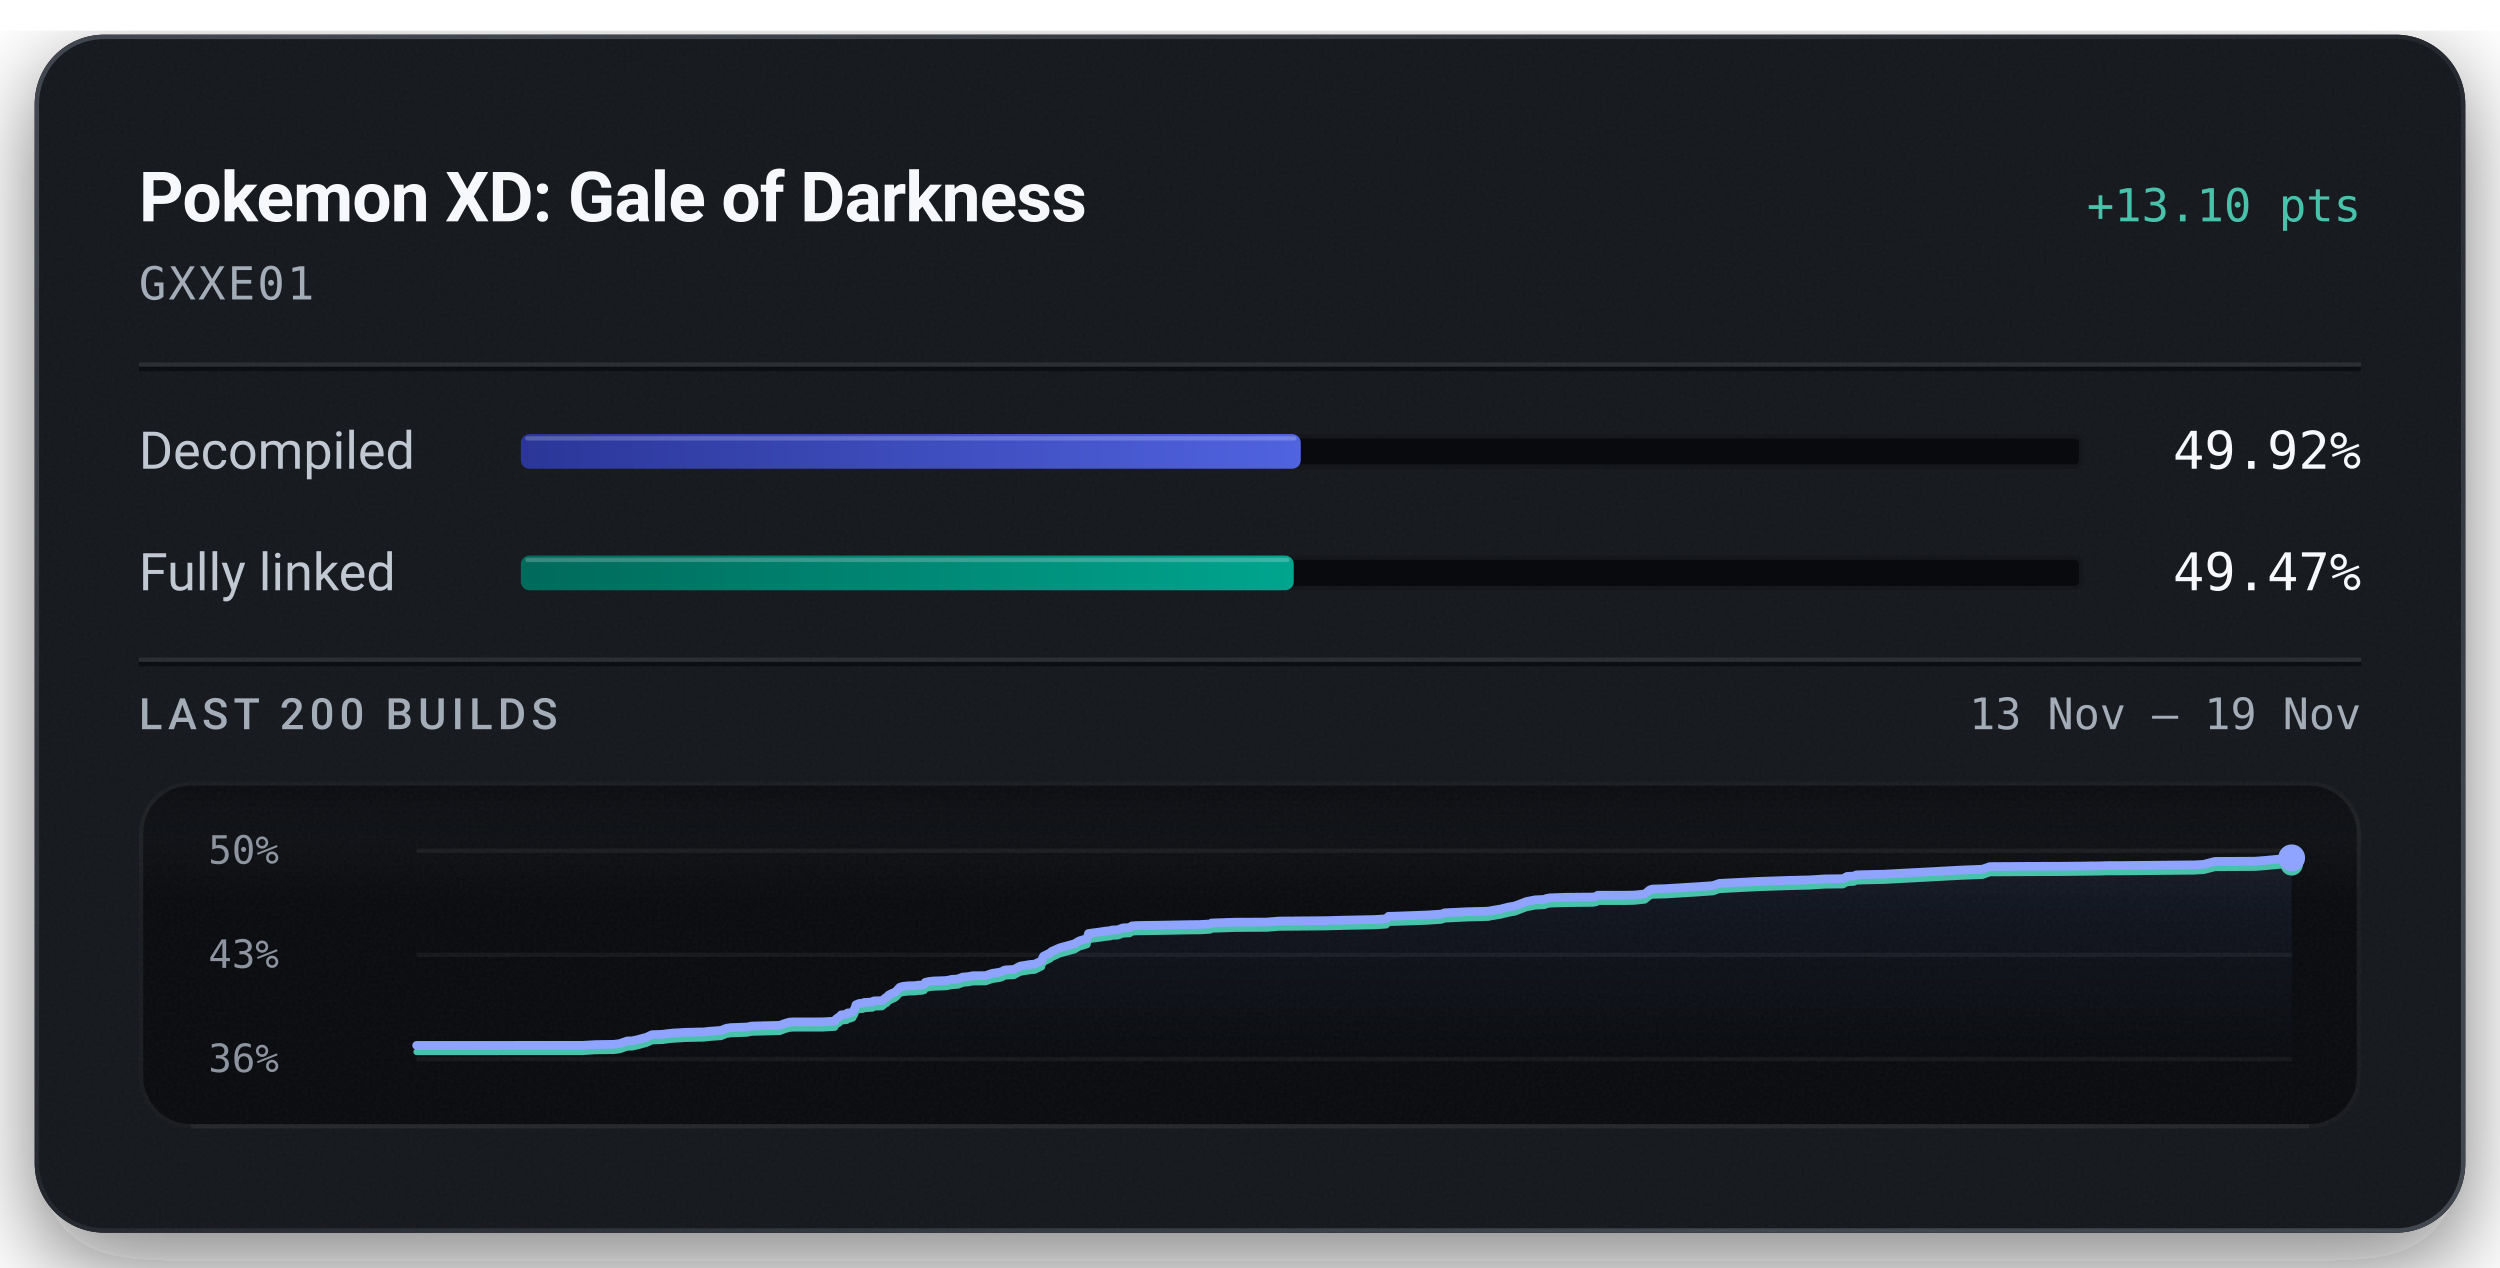
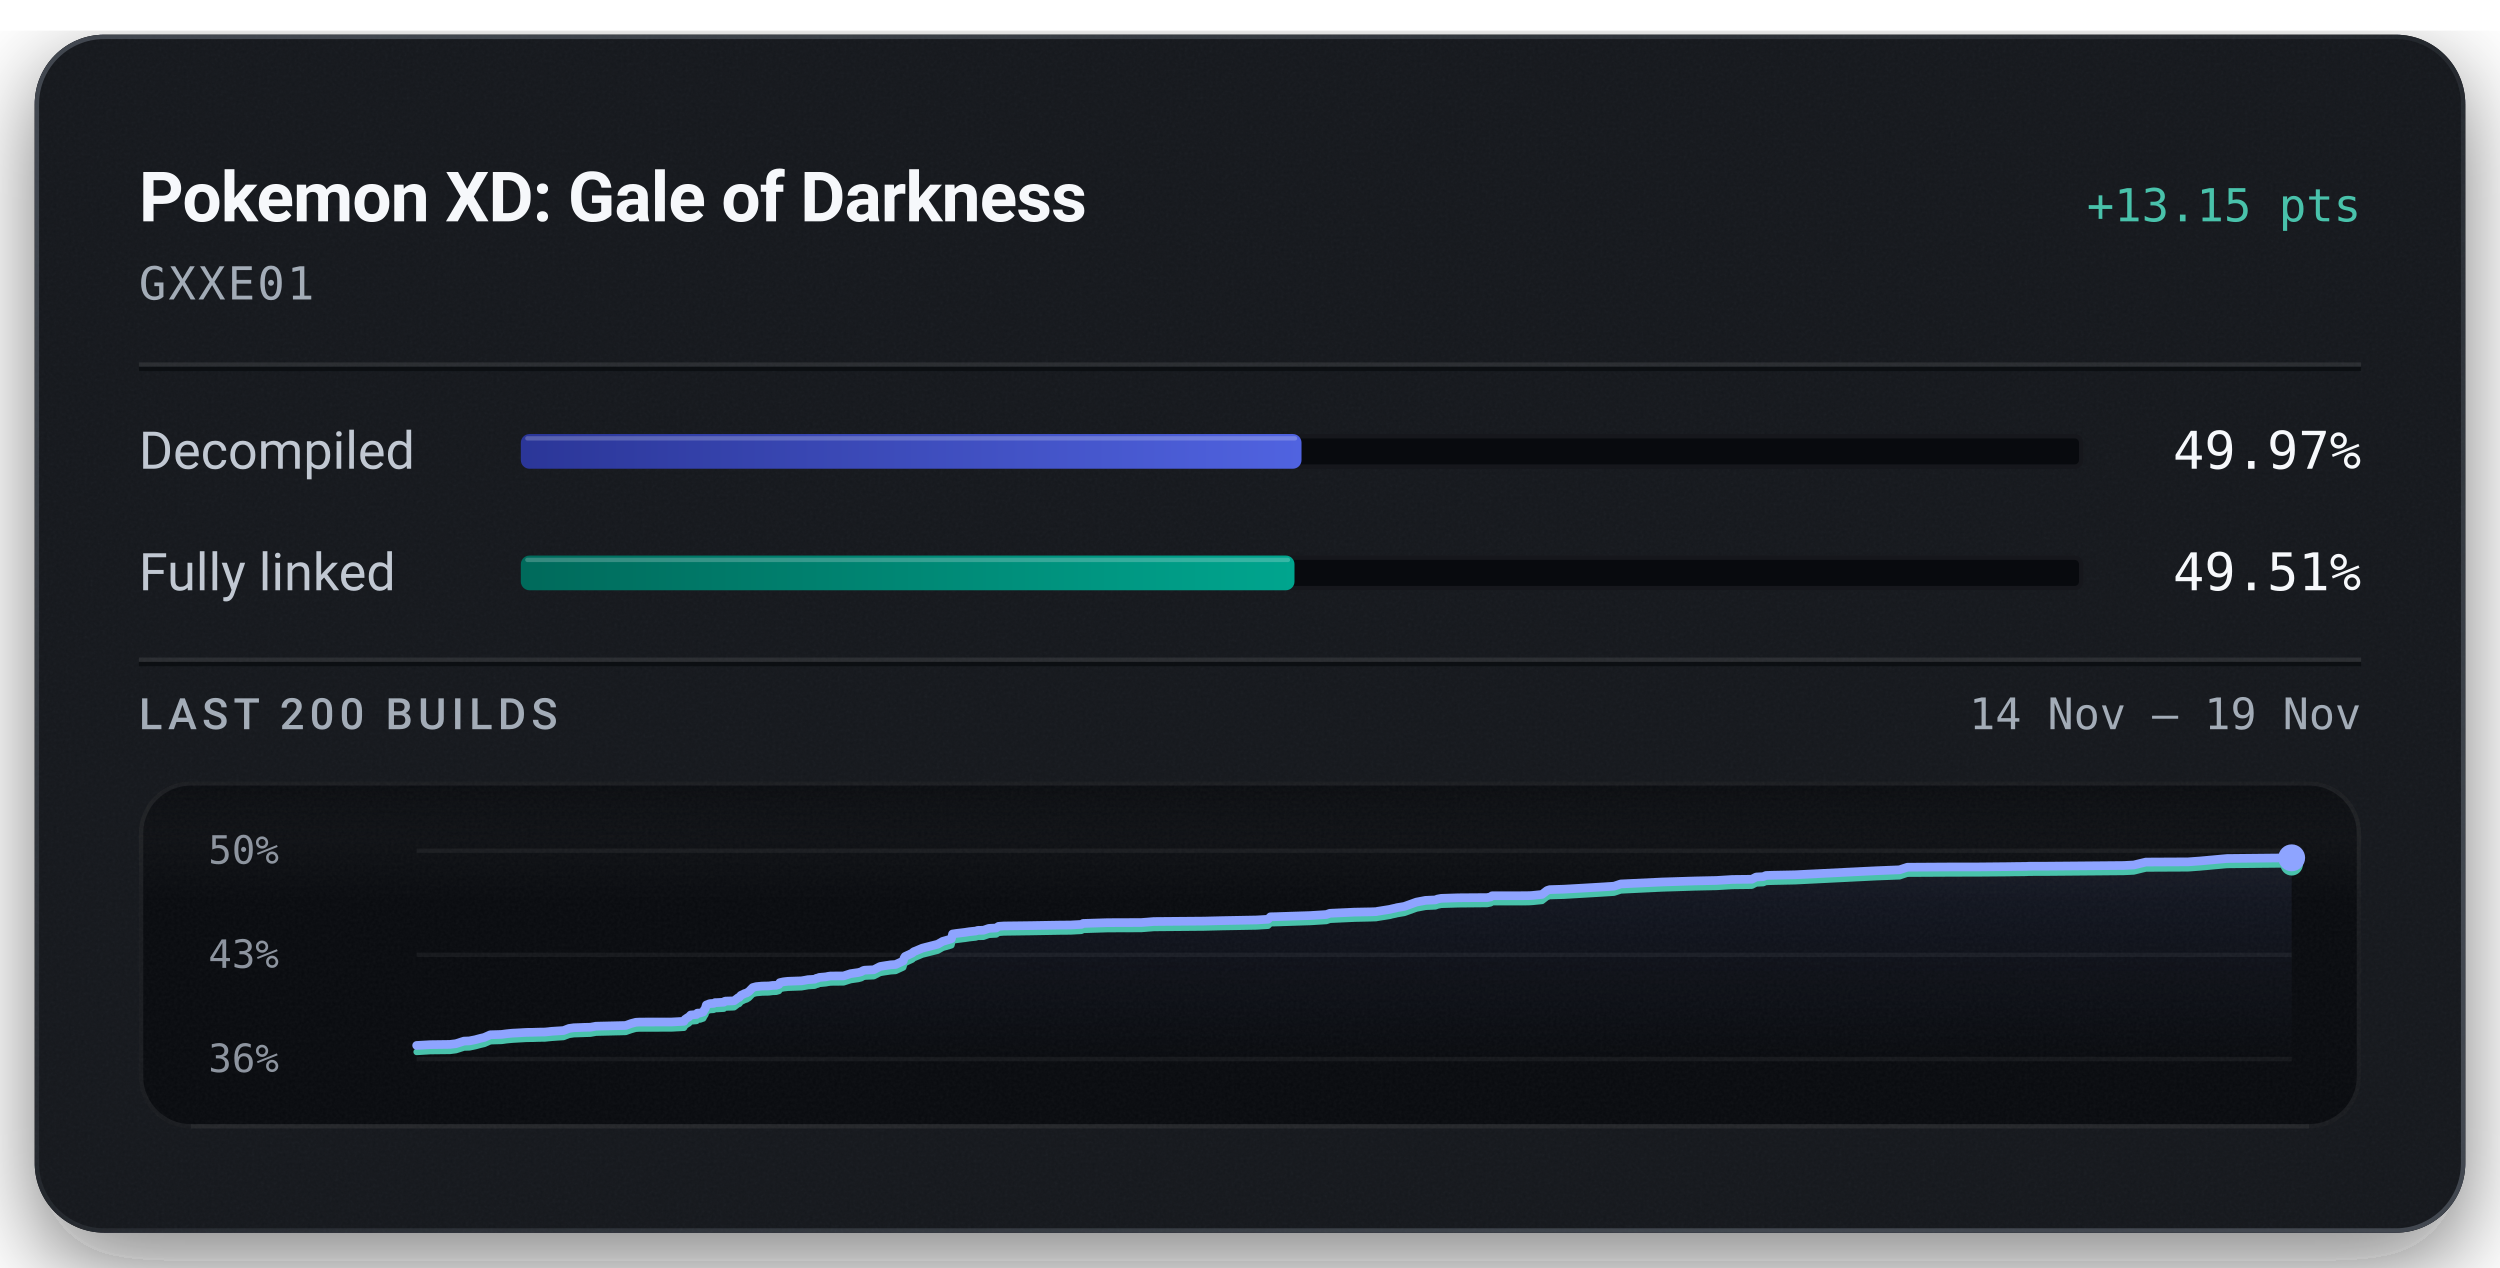
<svg xmlns="http://www.w3.org/2000/svg" width="576" height="292" viewBox="0 0 576 292" role="img" aria-labelledby="title description">
  <defs>
    <linearGradient id="badge-rim" x1="1" y1="1" x2="0" y2="0">
      <stop offset="0.15" stop-color="#6b747f" stop-opacity="0.5" />
      <stop offset="0.51" stop-color="#6b747f" stop-opacity="0.15" />
      <stop offset="0.93" stop-color="#6b747f" stop-opacity="0.5" />
    </linearGradient>
    <linearGradient id="badge-progress" x1="0" y1="0" x2="1" y2="0">
      <stop offset="0" stop-color="#2b3698" />
      <stop offset="1" stop-color="#5063e0" />
    </linearGradient>
    <linearGradient id="badge-linked" x1="0" y1="0" x2="1" y2="0">
      <stop offset="0" stop-color="#006a5b" />
      <stop offset="1" stop-color="#00a58e" />
    </linearGradient>
    <filter id="badge-grain" x="0" y="0" width="100%" height="100%">
      <feTurbulence type="fractalNoise" baseFrequency="1.4" numOctaves="2" stitchTiles="stitch" />
      <feColorMatrix type="saturate" values="0" />
    </filter>
    <filter id="badge-shadow" x="-15%" y="-15%" width="130%" height="150%">
      <feDropShadow dx="0" dy="7" stdDeviation="11" flood-color="#080a0e" flood-opacity="0.55" />
    </filter>
    <clipPath id="badge-card-clip">
      <rect x="8" y="8" width="560" height="276" rx="16" />
    </clipPath>
    <linearGradient id="badge-area" x1="0" y1="0" x2="0" y2="1">
      <stop offset="0" stop-color="#8ea4ff" stop-opacity="0.085" />
      <stop offset="1" stop-color="#8ea4ff" stop-opacity="0" />
    </linearGradient>
    <linearGradient id="badge-well-frost" x1="0" y1="0" x2="0" y2="1">
      <stop offset="0" stop-color="#f6f8fb" stop-opacity="0.045" />
      <stop offset="1" stop-color="#f6f8fb" stop-opacity="0" />
    </linearGradient>
    <linearGradient id="badge-well-shade" x1="0" y1="0" x2="0" y2="1">
      <stop offset="0" stop-color="#080a0e" stop-opacity="0.9" />
      <stop offset="1" stop-color="#080a0e" stop-opacity="0" />
    </linearGradient>
    <clipPath id="badge-well-clip">
      <rect x="32" y="180" width="512" height="80" rx="12" />
    </clipPath>
  </defs>
  <rect x="8" y="8" width="560" height="276" rx="16" fill="#14171c" filter="url(#badge-shadow)" />
  <g clip-path="url(#badge-card-clip)">
    <rect x="8" y="8" width="560" height="276" rx="16" fill="#14171c" />
    <rect x="8" y="8" width="560" height="276" filter="url(#badge-grain)" opacity="0.05" />
  </g>
  <rect x="8.5" y="8.5" width="559" height="275" rx="15.5" fill="none" stroke="url(#badge-rim)" stroke-width="1" />
  <text x="32" y="51" fill="#f6f8fb" font-family="system-ui, -apple-system, 'Segoe UI', Roboto, sans-serif" font-size="16" font-weight="600" text-anchor="start" letter-spacing="-0.2">Pokemon XD: Gale of Darkness</text>
-   <text x="544" y="51" fill="#49c2ab" font-family="ui-monospace, 'SF Mono', 'Cascadia Mono', Menlo, Consolas, monospace" font-size="10.5" font-weight="500" text-anchor="end">+13.10 pts</text>
+   <text x="544" y="51" fill="#49c2ab" font-family="ui-monospace, 'SF Mono', 'Cascadia Mono', Menlo, Consolas, monospace" font-size="10.5" font-weight="500" text-anchor="end">+13.15 pts</text>
  <text x="32" y="69" fill="#a3acb7" font-family="ui-monospace, 'SF Mono', 'Cascadia Mono', Menlo, Consolas, monospace" font-size="10.5" font-weight="400" text-anchor="start" letter-spacing="0.5">GXXE01</text>
  <line x1="32" y1="84" x2="544" y2="84" stroke="#f6f8fb" stroke-opacity="0.09" stroke-width="1" />
  <line x1="32" y1="85" x2="544" y2="85" stroke="#080a0e" stroke-opacity="0.7" stroke-width="1" />
  <text x="32" y="108" fill="#c1c8d2" font-family="system-ui, -apple-system, 'Segoe UI', Roboto, sans-serif" font-size="12" font-weight="400" text-anchor="start">Decompiled</text>
  <rect x="120" y="100" width="360" height="8" rx="2" fill="#080a0e" />
  <rect x="120.5" y="100.5" width="359" height="7" rx="1.5" fill="none" stroke="#f6f8fb" stroke-opacity="0.06" stroke-width="1" />
-   <rect x="120" y="100" width="179.70" height="8" rx="2" fill="url(#badge-progress)" />
-   <rect x="121" y="100.5" width="177.70" height="1" rx="0.5" fill="#f6f8fb" fill-opacity="0.22" />
-   <text x="544" y="108" fill="#f6f8fb" font-family="ui-monospace, 'SF Mono', 'Cascadia Mono', Menlo, Consolas, monospace" font-size="12" font-weight="500" text-anchor="end">49.92%</text>
+   <rect x="120" y="100" width="179.87" height="8" rx="2" fill="url(#badge-progress)" />
+   <rect x="121" y="100.5" width="177.87" height="1" rx="0.5" fill="#f6f8fb" fill-opacity="0.22" />
+   <text x="544" y="108" fill="#f6f8fb" font-family="ui-monospace, 'SF Mono', 'Cascadia Mono', Menlo, Consolas, monospace" font-size="12" font-weight="500" text-anchor="end">49.97%</text>
  <text x="32" y="136" fill="#c1c8d2" font-family="system-ui, -apple-system, 'Segoe UI', Roboto, sans-serif" font-size="12" font-weight="400" text-anchor="start">Fully linked</text>
  <rect x="120" y="128" width="360" height="8" rx="2" fill="#080a0e" />
  <rect x="120.5" y="128.5" width="359" height="7" rx="1.5" fill="none" stroke="#f6f8fb" stroke-opacity="0.06" stroke-width="1" />
-   <rect x="120" y="128" width="178.08" height="8" rx="2" fill="url(#badge-linked)" />
-   <rect x="121" y="128.5" width="176.08" height="1" rx="0.5" fill="#f6f8fb" fill-opacity="0.22" />
-   <text x="544" y="136" fill="#f6f8fb" font-family="ui-monospace, 'SF Mono', 'Cascadia Mono', Menlo, Consolas, monospace" font-size="12" font-weight="500" text-anchor="end">49.47%</text>
+   <rect x="120" y="128" width="178.25" height="8" rx="2" fill="url(#badge-linked)" />
+   <rect x="121" y="128.5" width="176.25" height="1" rx="0.5" fill="#f6f8fb" fill-opacity="0.22" />
+   <text x="544" y="136" fill="#f6f8fb" font-family="ui-monospace, 'SF Mono', 'Cascadia Mono', Menlo, Consolas, monospace" font-size="12" font-weight="500" text-anchor="end">49.51%</text>
  <line x1="32" y1="152" x2="544" y2="152" stroke="#f6f8fb" stroke-opacity="0.09" stroke-width="1" />
  <line x1="32" y1="153" x2="544" y2="153" stroke="#080a0e" stroke-opacity="0.7" stroke-width="1" />
  <text x="32" y="168" fill="#a3acb7" font-family="system-ui, -apple-system, 'Segoe UI', Roboto, sans-serif" font-size="10" font-weight="500" text-anchor="start" letter-spacing="1.2">LAST 200 BUILDS</text>
-   <text x="544" y="168" fill="#a3acb7" font-family="ui-monospace, 'SF Mono', 'Cascadia Mono', Menlo, Consolas, monospace" font-size="10" font-weight="400" text-anchor="end">13 Nov – 19 Nov</text>
+   <text x="544" y="168" fill="#a3acb7" font-family="ui-monospace, 'SF Mono', 'Cascadia Mono', Menlo, Consolas, monospace" font-size="10" font-weight="400" text-anchor="end">14 Nov – 19 Nov</text>
  <g clip-path="url(#badge-well-clip)">
    <rect x="32" y="180" width="512" height="80" rx="12" fill="#080a0e" />
    <rect x="32" y="180" width="512" height="28" fill="url(#badge-well-frost)" />
    <rect x="32" y="180" width="512" height="14" fill="url(#badge-well-shade)" />
    <rect x="32" y="180" width="512" height="80" filter="url(#badge-grain)" opacity="0.05" />
  </g>
  <rect x="32.5" y="180.5" width="511" height="79" rx="11.5" fill="none" stroke="#f6f8fb" stroke-opacity="0.07" stroke-width="1" />
  <line x1="44" y1="259.5" x2="532" y2="259.5" stroke="#f6f8fb" stroke-opacity="0.05" stroke-width="1" />
  <text x="48" y="199" fill="#a3acb7" font-family="ui-monospace, 'SF Mono', 'Cascadia Mono', Menlo, Consolas, monospace" font-size="9" font-weight="400" text-anchor="start" fill-opacity="0.85">50%</text>
  <text x="48" y="223" fill="#a3acb7" font-family="ui-monospace, 'SF Mono', 'Cascadia Mono', Menlo, Consolas, monospace" font-size="9" font-weight="400" text-anchor="start" fill-opacity="0.85">43%</text>
  <text x="48" y="247" fill="#a3acb7" font-family="ui-monospace, 'SF Mono', 'Cascadia Mono', Menlo, Consolas, monospace" font-size="9" font-weight="400" text-anchor="start" fill-opacity="0.85">36%</text>
  <line x1="96" y1="196.00" x2="528" y2="196.00" stroke="#f6f8fb" stroke-opacity="0.055" stroke-width="1" />
  <line x1="96" y1="220.00" x2="528" y2="220.00" stroke="#f6f8fb" stroke-opacity="0.055" stroke-width="1" />
  <line x1="96" y1="244.00" x2="528" y2="244.00" stroke="#f6f8fb" stroke-opacity="0.055" stroke-width="1" />
-   <path d="M96.00,240.86 L134.21,240.85 L137.16,240.67 L141.43,240.61 L142.76,240.44 L144.49,239.84 L145.68,239.80 L146.96,239.52 L148.08,239.20 L148.91,239.00 L150.23,238.38 L151.53,238.34 L152.68,238.30 L153.80,238.14 L155.02,238.01 L156.18,237.95 L158.14,237.83 L159.37,237.82 L160.75,237.77 L162.13,237.75 L163.63,237.58 L164.82,237.50 L166.16,237.40 L167.34,236.91 L168.41,236.75 L169.59,236.72 L170.74,236.67 L172.01,236.63 L173.20,236.40 L179.68,236.23 L180.85,235.79 L181.89,235.49 L182.77,235.44 L189.62,235.43 L192.35,235.27 L192.60,234.81 L192.87,234.61 L193.14,234.40 L193.36,234.31 L193.82,233.81 L195.08,233.69 L195.27,233.38 L195.86,233.36 L196.52,233.12 L196.78,232.59 L196.99,232.30 L197.20,231.50 L197.60,231.34 L197.86,231.22 L198.10,231.17 L198.83,231.13 L199.11,230.95 L199.72,230.94 L199.99,230.92 L201.03,230.86 L201.15,230.68 L201.37,230.60 L202.82,230.56 L203.26,230.52 L204.16,229.79 L204.37,229.75 L204.74,229.27 L205.30,228.99 L205.50,228.87 L205.96,228.72 L206.49,228.37 L206.89,227.92 L207.32,227.47 L208.06,227.25 L209.33,227.12 L210.79,227.09 L211.64,226.97 L212.39,226.96 L213.00,226.77 L213.20,226.32 L214.03,226.13 L214.96,226.02 L217.93,225.91 L218.49,225.81 L219.39,225.63 L219.88,225.61 L220.80,225.54 L221.18,225.32 L221.43,225.31 L221.73,225.13 L223.22,224.99 L223.71,224.88 L224.25,224.80 L227.07,224.78 L228.59,224.26 L230.29,224.00 L230.92,223.81 L231.34,223.54 L231.63,223.47 L231.79,223.45 L233.64,223.35 L235.01,222.60 L235.85,222.45 L237.34,222.21 L238.38,222.14 L240.04,221.33 L240.22,220.69 L240.44,220.29 L242.02,219.50 L242.31,219.19 L242.70,219.03 L244.20,218.36 L247.54,217.45 L248.63,216.79 L250.12,216.34 L250.52,216.21 L250.77,215.09 L251.58,214.96 L253.54,214.71 L254.43,214.56 L255.82,214.41 L256.25,214.26 L257.50,214.23 L258.64,213.80 L258.96,213.77 L260.27,213.70 L260.78,213.33 L261.91,213.24 L267.78,213.15 L274.12,213.03 L276.45,213.01 L276.92,212.98 L278.81,212.88 L279.16,212.65 L284.51,212.47 L291.85,212.44 L294.55,212.21 L305.43,212.11 L309.50,212.00 L316.86,211.85 L319.40,211.69 L319.92,211.11 L321.13,211.09 L328.62,210.82 L332.08,210.60 L332.85,210.31 L338.20,210.05 L341.63,209.97 L342.92,209.92 L343.15,209.87 L345.92,209.40 L346.36,209.27 L347.14,209.10 L347.43,209.00 L349.06,208.72 L351.67,207.72 L353.67,207.32 L355.79,207.22 L356.06,207.11 L356.31,207.01 L356.62,206.95 L357.05,206.86 L360.82,206.73 L367.05,206.67 L367.83,206.51 L368.13,206.25 L374.94,206.25 L376.30,206.22 L376.91,206.18 L378.99,205.96 L380.09,205.04 L380.67,204.84 L383.75,204.74 L391.26,204.28 L394.65,204.04 L396.12,203.53 L405.10,203.07 L412.22,202.83 L415.99,202.74 L416.92,202.72 L420.37,202.50 L424.63,202.44 L425.58,201.92 L427.13,201.84 L427.69,201.57 L429.11,201.52 L434.04,201.41 L451.62,200.47 L456.77,200.26 L458.46,199.66 L468.63,199.60 L473.70,199.59 L480.34,199.53 L482.18,199.49 L482.99,199.49 L484.31,199.47 L484.88,199.43 L488.66,199.42 L505.55,199.26 L507.72,199.15 L509.23,198.75 L510.35,198.47 L519.52,198.42 L522.11,198.22 L528.00,197.65 L528.00,244.00 L96.00,244.00 Z" fill="url(#badge-area)" />
-   <path d="M96.00,242.35 L134.21,242.34 L137.16,242.15 L141.43,242.10 L142.76,241.92 L144.49,241.33 L145.68,241.28 L146.96,241.00 L148.08,240.69 L148.91,240.48 L150.23,239.87 L151.53,239.83 L152.68,239.79 L153.80,239.62 L155.02,239.50 L156.18,239.43 L158.14,239.31 L159.37,239.30 L160.75,239.26 L162.13,239.24 L163.63,239.07 L164.82,238.98 L166.16,238.89 L167.34,238.40 L168.41,238.24 L169.59,238.20 L170.74,238.16 L172.01,238.12 L173.20,237.89 L179.68,237.72 L180.85,237.27 L181.89,236.98 L182.77,236.92 L189.62,236.91 L192.35,236.75 L192.60,236.29 L192.87,236.10 L193.14,235.89 L193.36,235.80 L193.82,235.30 L195.08,235.18 L195.27,234.86 L195.86,234.84 L196.52,234.60 L196.78,234.07 L196.99,233.79 L197.20,232.99 L197.60,232.83 L197.86,232.70 L198.10,232.65 L198.83,232.61 L199.11,232.43 L199.72,232.43 L199.99,232.40 L201.03,232.34 L201.15,232.17 L201.37,232.08 L202.82,232.04 L203.26,232.01 L204.16,231.28 L204.37,231.24 L204.74,230.75 L205.30,230.48 L205.50,230.36 L205.96,230.20 L206.49,229.86 L206.89,229.41 L207.32,228.95 L208.06,228.74 L209.33,228.61 L210.79,228.58 L211.64,228.46 L212.39,228.44 L213.00,228.25 L213.20,227.81 L214.03,227.62 L214.96,227.51 L217.93,227.40 L218.49,227.30 L219.39,227.12 L219.88,227.10 L220.80,227.03 L221.18,226.81 L221.43,226.80 L221.73,226.62 L223.22,226.47 L223.71,226.37 L224.25,226.29 L227.07,226.27 L228.59,225.74 L230.29,225.49 L230.92,225.30 L231.34,225.03 L231.63,224.96 L231.79,224.93 L233.64,224.84 L235.01,224.09 L235.85,223.94 L237.34,223.70 L238.38,223.62 L240.04,222.81 L240.22,222.17 L240.44,221.77 L242.02,220.98 L242.31,220.68 L242.70,220.52 L244.20,219.84 L247.54,218.94 L248.63,218.28 L250.12,217.83 L250.52,217.69 L250.77,216.57 L251.58,216.45 L253.54,216.19 L254.43,216.05 L255.82,215.90 L256.25,215.75 L257.50,215.72 L258.64,215.29 L258.96,215.26 L260.27,215.19 L260.78,214.81 L261.91,214.73 L267.78,214.64 L274.12,214.52 L276.45,214.50 L276.92,214.47 L278.81,214.36 L279.16,214.14 L284.51,213.96 L291.85,213.92 L294.55,213.70 L305.43,213.60 L309.50,213.49 L316.86,213.34 L319.40,213.17 L319.92,212.60 L321.13,212.57 L328.62,212.31 L332.08,212.08 L332.85,211.80 L338.20,211.54 L341.63,211.46 L342.92,211.41 L343.15,211.35 L345.92,210.88 L346.36,210.76 L347.14,210.59 L347.43,210.49 L349.06,210.20 L351.67,209.20 L353.67,208.81 L355.79,208.70 L356.06,208.60 L356.31,208.50 L356.62,208.44 L357.05,208.34 L360.82,208.22 L367.05,208.16 L367.83,208.00 L368.13,207.74 L374.94,207.74 L376.30,207.71 L376.91,207.67 L378.99,207.44 L380.09,206.53 L380.67,206.32 L383.75,206.23 L391.26,205.77 L394.65,205.53 L396.12,205.02 L405.10,204.56 L412.22,204.32 L415.99,204.23 L416.92,204.21 L420.37,203.98 L424.63,203.93 L425.58,203.41 L427.13,203.33 L427.69,203.06 L429.11,203.01 L434.04,202.90 L451.62,201.96 L456.77,201.75 L458.46,201.15 L468.63,201.09 L473.70,201.08 L480.34,201.01 L482.18,200.98 L482.99,200.97 L484.31,200.96 L484.88,200.92 L488.66,200.91 L505.55,200.75 L507.72,200.63 L509.23,200.24 L510.35,199.95 L519.52,199.90 L522.11,199.70 L528.00,199.14" fill="none" stroke="#49c2ab" stroke-width="1.5" stroke-linejoin="round" stroke-linecap="round" />
-   <path d="M96.00,240.86 L134.21,240.85 L137.16,240.67 L141.43,240.61 L142.76,240.44 L144.49,239.84 L145.68,239.80 L146.96,239.52 L148.08,239.20 L148.91,239.00 L150.23,238.38 L151.53,238.34 L152.68,238.30 L153.80,238.14 L155.02,238.01 L156.18,237.95 L158.14,237.83 L159.37,237.82 L160.75,237.77 L162.13,237.75 L163.63,237.58 L164.82,237.50 L166.16,237.40 L167.34,236.91 L168.41,236.75 L169.59,236.72 L170.74,236.67 L172.01,236.63 L173.20,236.40 L179.68,236.23 L180.85,235.79 L181.89,235.49 L182.77,235.44 L189.62,235.43 L192.35,235.27 L192.60,234.81 L192.87,234.61 L193.14,234.40 L193.36,234.31 L193.82,233.81 L195.08,233.69 L195.27,233.38 L195.86,233.36 L196.52,233.12 L196.78,232.59 L196.99,232.30 L197.20,231.50 L197.60,231.34 L197.86,231.22 L198.10,231.17 L198.83,231.13 L199.11,230.95 L199.72,230.94 L199.99,230.92 L201.03,230.86 L201.15,230.68 L201.37,230.60 L202.82,230.56 L203.26,230.52 L204.16,229.79 L204.37,229.75 L204.74,229.27 L205.30,228.99 L205.50,228.87 L205.96,228.72 L206.49,228.37 L206.89,227.92 L207.32,227.47 L208.06,227.25 L209.33,227.12 L210.79,227.09 L211.64,226.97 L212.39,226.96 L213.00,226.77 L213.20,226.32 L214.03,226.13 L214.96,226.02 L217.93,225.91 L218.49,225.81 L219.39,225.63 L219.88,225.61 L220.80,225.54 L221.18,225.32 L221.43,225.31 L221.73,225.13 L223.22,224.99 L223.71,224.88 L224.25,224.80 L227.07,224.78 L228.59,224.26 L230.29,224.00 L230.92,223.81 L231.34,223.54 L231.63,223.47 L231.79,223.45 L233.64,223.35 L235.01,222.60 L235.85,222.45 L237.34,222.21 L238.38,222.14 L240.04,221.33 L240.22,220.69 L240.44,220.29 L242.02,219.50 L242.31,219.19 L242.70,219.03 L244.20,218.36 L247.54,217.45 L248.63,216.79 L250.12,216.34 L250.52,216.21 L250.77,215.09 L251.58,214.96 L253.54,214.71 L254.43,214.56 L255.82,214.41 L256.25,214.26 L257.50,214.23 L258.64,213.80 L258.96,213.77 L260.27,213.70 L260.78,213.33 L261.91,213.24 L267.78,213.15 L274.12,213.03 L276.45,213.01 L276.92,212.98 L278.81,212.88 L279.16,212.65 L284.51,212.47 L291.85,212.44 L294.55,212.21 L305.43,212.11 L309.50,212.00 L316.86,211.85 L319.40,211.69 L319.92,211.11 L321.13,211.09 L328.62,210.82 L332.08,210.60 L332.85,210.31 L338.20,210.05 L341.63,209.97 L342.92,209.92 L343.15,209.87 L345.92,209.40 L346.36,209.27 L347.14,209.10 L347.43,209.00 L349.06,208.72 L351.67,207.72 L353.67,207.32 L355.79,207.22 L356.06,207.11 L356.31,207.01 L356.62,206.95 L357.05,206.86 L360.82,206.73 L367.05,206.67 L367.83,206.51 L368.13,206.25 L374.94,206.25 L376.30,206.22 L376.91,206.18 L378.99,205.96 L380.09,205.04 L380.67,204.84 L383.75,204.74 L391.26,204.28 L394.65,204.04 L396.12,203.53 L405.10,203.07 L412.22,202.83 L415.99,202.74 L416.92,202.72 L420.37,202.50 L424.63,202.44 L425.58,201.92 L427.13,201.84 L427.69,201.57 L429.11,201.52 L434.04,201.41 L451.62,200.47 L456.77,200.26 L458.46,199.66 L468.63,199.60 L473.70,199.59 L480.34,199.53 L482.18,199.49 L482.99,199.49 L484.31,199.47 L484.88,199.43 L488.66,199.42 L505.55,199.26 L507.72,199.15 L509.23,198.75 L510.35,198.47 L519.52,198.42 L522.11,198.22 L528.00,197.65" fill="none" stroke="#8ea4ff" stroke-width="2" stroke-linejoin="round" stroke-linecap="round" />
-   <circle cx="528.00" cy="199.14" r="2.6" fill="#49c2ab" />
-   <circle cx="528.00" cy="197.65" r="3.1" fill="#8ea4ff" />
+   <path d="M96.00,240.87 L99.13,240.69 L103.66,240.63 L105.06,240.46 L106.90,239.87 L108.15,239.82 L109.51,239.55 L110.70,239.23 L111.57,239.03 L112.97,238.41 L114.35,238.37 L115.57,238.33 L116.76,238.17 L118.05,238.04 L119.28,237.98 L121.35,237.86 L122.66,237.85 L124.12,237.80 L125.57,237.78 L127.17,237.61 L128.43,237.53 L129.84,237.44 L131.10,236.95 L132.23,236.79 L133.48,236.75 L134.70,236.70 L136.04,236.67 L137.30,236.44 L144.16,236.27 L145.41,235.82 L146.50,235.53 L147.44,235.48 L154.69,235.47 L157.59,235.31 L157.85,234.85 L158.14,234.66 L158.43,234.44 L158.66,234.36 L159.14,233.85 L160.48,233.74 L160.68,233.42 L161.31,233.40 L162.01,233.16 L162.28,232.64 L162.50,232.35 L162.73,231.55 L163.15,231.39 L163.43,231.27 L163.68,231.22 L164.45,231.18 L164.75,231.00 L165.39,230.99 L165.68,230.97 L166.78,230.91 L166.91,230.74 L167.14,230.65 L168.67,230.61 L169.14,230.57 L170.10,229.85 L170.32,229.81 L170.71,229.32 L171.30,229.05 L171.51,228.93 L172.01,228.78 L172.57,228.43 L172.99,227.99 L173.44,227.53 L174.22,227.32 L175.57,227.19 L177.12,227.16 L178.02,227.04 L178.81,227.02 L179.46,226.83 L179.68,226.39 L180.55,226.20 L181.54,226.09 L184.68,225.98 L185.27,225.88 L186.23,225.70 L186.75,225.68 L187.73,225.61 L188.13,225.39 L188.39,225.38 L188.71,225.20 L190.29,225.06 L190.80,224.95 L191.38,224.87 L194.36,224.85 L195.97,224.33 L197.77,224.07 L198.44,223.88 L198.88,223.62 L199.19,223.54 L199.36,223.52 L201.32,223.43 L202.77,222.68 L203.66,222.53 L205.24,222.29 L206.35,222.22 L208.10,221.41 L208.29,220.77 L208.53,220.37 L210.20,219.58 L210.51,219.28 L210.92,219.12 L212.51,218.45 L216.05,217.55 L217.20,216.89 L218.78,216.44 L219.20,216.30 L219.47,215.19 L220.33,215.06 L222.40,214.81 L223.34,214.66 L224.81,214.51 L225.27,214.36 L226.59,214.33 L227.80,213.91 L228.14,213.88 L229.53,213.81 L230.07,213.43 L231.26,213.34 L237.49,213.26 L244.20,213.14 L246.67,213.12 L247.17,213.09 L249.17,212.98 L249.54,212.76 L255.20,212.58 L262.98,212.55 L265.84,212.32 L277.37,212.22 L281.67,212.11 L289.48,211.96 L292.16,211.80 L292.71,211.23 L293.99,211.20 L301.92,210.94 L305.59,210.71 L306.41,210.42 L312.07,210.16 L315.70,210.09 L317.07,210.04 L317.31,209.98 L320.25,209.51 L320.71,209.39 L321.54,209.22 L321.86,209.12 L323.57,208.84 L326.35,207.84 L328.46,207.44 L330.70,207.34 L330.99,207.23 L331.25,207.13 L331.58,207.07 L332.04,206.98 L336.04,206.85 L342.64,206.80 L343.46,206.64 L343.78,206.38 L350.99,206.37 L352.43,206.35 L353.08,206.31 L355.28,206.08 L356.45,205.17 L357.06,204.97 L360.32,204.87 L368.28,204.41 L371.87,204.18 L373.42,203.66 L382.93,203.21 L390.48,202.97 L394.47,202.88 L395.46,202.86 L399.11,202.63 L403.62,202.58 L404.63,202.06 L406.27,201.98 L406.86,201.71 L408.37,201.66 L413.59,201.55 L432.21,200.62 L437.66,200.40 L439.45,199.81 L450.23,199.74 L455.59,199.74 L462.63,199.67 L464.58,199.64 L465.44,199.63 L466.84,199.62 L467.44,199.58 L471.44,199.57 L489.34,199.41 L491.63,199.29 L493.23,198.90 L494.42,198.62 L504.13,198.57 L506.88,198.37 L513.11,197.80 L528.00,197.64 L528.00,244.00 L96.00,244.00 Z" fill="url(#badge-area)" />
+   <path d="M96.00,242.36 L99.13,242.17 L103.66,242.12 L105.06,241.94 L106.90,241.35 L108.15,241.31 L109.51,241.03 L110.70,240.71 L111.57,240.51 L112.97,239.90 L114.35,239.85 L115.57,239.82 L116.76,239.65 L118.05,239.53 L119.28,239.46 L121.35,239.34 L122.66,239.33 L124.12,239.28 L125.57,239.26 L127.17,239.10 L128.43,239.01 L129.84,238.92 L131.10,238.43 L132.23,238.27 L133.48,238.23 L134.70,238.19 L136.04,238.15 L137.30,237.92 L144.16,237.75 L145.41,237.31 L146.50,237.01 L147.44,236.96 L154.69,236.95 L157.59,236.79 L157.85,236.33 L158.14,236.14 L158.43,235.93 L158.66,235.84 L159.14,235.34 L160.48,235.22 L160.68,234.91 L161.31,234.89 L162.01,234.65 L162.28,234.12 L162.50,233.84 L162.73,233.03 L163.15,232.87 L163.43,232.75 L163.68,232.70 L164.45,232.66 L164.75,232.48 L165.39,232.47 L165.68,232.45 L166.78,232.39 L166.91,232.22 L167.14,232.13 L168.67,232.09 L169.14,232.06 L170.10,231.33 L170.32,231.29 L170.71,230.81 L171.30,230.53 L171.51,230.41 L172.01,230.26 L172.57,229.91 L172.99,229.47 L173.44,229.01 L174.22,228.80 L175.57,228.67 L177.12,228.64 L178.02,228.52 L178.81,228.50 L179.46,228.31 L179.68,227.87 L180.55,227.68 L181.54,227.57 L184.68,227.46 L185.27,227.36 L186.23,227.19 L186.75,227.16 L187.73,227.09 L188.13,226.88 L188.39,226.87 L188.71,226.68 L190.29,226.54 L190.80,226.44 L191.38,226.36 L194.36,226.33 L195.97,225.81 L197.77,225.55 L198.44,225.37 L198.88,225.10 L199.19,225.03 L199.36,225.00 L201.32,224.91 L202.77,224.16 L203.66,224.01 L205.24,223.77 L206.35,223.70 L208.10,222.89 L208.29,222.25 L208.53,221.85 L210.20,221.07 L210.51,220.76 L210.92,220.60 L212.51,219.93 L216.05,219.03 L217.20,218.37 L218.78,217.92 L219.20,217.78 L219.47,216.67 L220.33,216.55 L222.40,216.29 L223.34,216.15 L224.81,215.99 L225.27,215.85 L226.59,215.82 L227.80,215.39 L228.14,215.36 L229.53,215.29 L230.07,214.92 L231.26,214.83 L237.49,214.74 L244.20,214.62 L246.67,214.60 L247.17,214.57 L249.17,214.46 L249.54,214.24 L255.20,214.06 L262.98,214.03 L265.84,213.80 L277.37,213.70 L281.67,213.59 L289.48,213.45 L292.16,213.28 L292.71,212.71 L293.99,212.68 L301.92,212.42 L305.59,212.19 L306.41,211.91 L312.07,211.65 L315.70,211.57 L317.07,211.52 L317.31,211.47 L320.25,211.00 L320.71,210.87 L321.54,210.70 L321.86,210.61 L323.57,210.32 L326.35,209.32 L328.46,208.92 L330.70,208.82 L330.99,208.72 L331.25,208.62 L331.58,208.56 L332.04,208.46 L336.04,208.34 L342.64,208.28 L343.46,208.12 L343.78,207.86 L350.99,207.86 L352.43,207.83 L353.08,207.79 L355.28,207.57 L356.45,206.66 L357.06,206.45 L360.32,206.36 L368.28,205.89 L371.87,205.66 L373.42,205.15 L382.93,204.69 L390.48,204.45 L394.47,204.36 L395.46,204.34 L399.11,204.12 L403.62,204.06 L404.63,203.54 L406.27,203.46 L406.86,203.19 L408.37,203.14 L413.59,203.03 L432.21,202.10 L437.66,201.89 L439.45,201.29 L450.23,201.23 L455.59,201.22 L462.63,201.16 L464.58,201.12 L465.44,201.12 L466.84,201.10 L467.44,201.06 L471.44,201.05 L489.34,200.89 L491.63,200.78 L493.23,200.38 L494.42,200.10 L504.13,200.05 L506.88,199.85 L513.11,199.28 L528.00,199.13" fill="none" stroke="#49c2ab" stroke-width="1.5" stroke-linejoin="round" stroke-linecap="round" />
+   <path d="M96.00,240.87 L99.13,240.69 L103.66,240.63 L105.06,240.46 L106.90,239.87 L108.15,239.82 L109.51,239.55 L110.70,239.23 L111.57,239.03 L112.97,238.41 L114.35,238.37 L115.57,238.33 L116.76,238.17 L118.05,238.04 L119.28,237.98 L121.35,237.86 L122.66,237.85 L124.12,237.80 L125.57,237.78 L127.17,237.61 L128.43,237.53 L129.84,237.44 L131.10,236.95 L132.23,236.79 L133.48,236.75 L134.70,236.70 L136.04,236.67 L137.30,236.44 L144.16,236.27 L145.41,235.82 L146.50,235.53 L147.44,235.48 L154.69,235.47 L157.59,235.31 L157.85,234.85 L158.14,234.66 L158.43,234.44 L158.66,234.36 L159.14,233.85 L160.48,233.74 L160.68,233.42 L161.31,233.40 L162.01,233.16 L162.28,232.64 L162.50,232.35 L162.73,231.55 L163.15,231.39 L163.43,231.27 L163.68,231.22 L164.45,231.18 L164.75,231.00 L165.39,230.99 L165.68,230.97 L166.78,230.91 L166.91,230.74 L167.14,230.65 L168.67,230.61 L169.14,230.57 L170.10,229.85 L170.32,229.81 L170.71,229.32 L171.30,229.05 L171.51,228.93 L172.01,228.78 L172.57,228.43 L172.99,227.99 L173.44,227.53 L174.22,227.32 L175.57,227.19 L177.12,227.16 L178.02,227.04 L178.81,227.02 L179.46,226.83 L179.68,226.39 L180.55,226.20 L181.54,226.09 L184.68,225.98 L185.27,225.88 L186.23,225.70 L186.75,225.68 L187.73,225.61 L188.13,225.39 L188.39,225.38 L188.71,225.20 L190.29,225.06 L190.80,224.95 L191.38,224.87 L194.36,224.85 L195.97,224.33 L197.77,224.07 L198.44,223.88 L198.88,223.62 L199.19,223.54 L199.36,223.52 L201.32,223.43 L202.77,222.68 L203.66,222.53 L205.24,222.29 L206.35,222.22 L208.10,221.41 L208.29,220.77 L208.53,220.37 L210.20,219.58 L210.51,219.28 L210.92,219.12 L212.51,218.45 L216.05,217.55 L217.20,216.89 L218.78,216.44 L219.20,216.30 L219.47,215.19 L220.33,215.06 L222.40,214.81 L223.34,214.66 L224.81,214.51 L225.27,214.36 L226.59,214.33 L227.80,213.91 L228.14,213.88 L229.53,213.81 L230.07,213.43 L231.26,213.34 L237.49,213.26 L244.20,213.14 L246.67,213.12 L247.17,213.09 L249.17,212.98 L249.54,212.76 L255.20,212.58 L262.98,212.55 L265.84,212.32 L277.37,212.22 L281.67,212.11 L289.48,211.96 L292.16,211.80 L292.71,211.23 L293.99,211.20 L301.92,210.94 L305.59,210.71 L306.41,210.42 L312.07,210.16 L315.70,210.09 L317.07,210.04 L317.31,209.98 L320.25,209.51 L320.71,209.39 L321.54,209.22 L321.86,209.12 L323.57,208.84 L326.35,207.84 L328.46,207.44 L330.70,207.34 L330.99,207.23 L331.25,207.13 L331.58,207.07 L332.04,206.98 L336.04,206.85 L342.64,206.80 L343.46,206.64 L343.78,206.38 L350.99,206.37 L352.43,206.35 L353.08,206.31 L355.28,206.08 L356.45,205.17 L357.06,204.97 L360.32,204.87 L368.28,204.41 L371.87,204.18 L373.42,203.66 L382.93,203.21 L390.48,202.97 L394.47,202.88 L395.46,202.86 L399.11,202.63 L403.62,202.58 L404.63,202.06 L406.27,201.98 L406.86,201.71 L408.37,201.66 L413.59,201.55 L432.21,200.62 L437.66,200.40 L439.45,199.81 L450.23,199.74 L455.59,199.74 L462.63,199.67 L464.58,199.64 L465.44,199.63 L466.84,199.62 L467.44,199.58 L471.44,199.57 L489.34,199.41 L491.63,199.29 L493.23,198.90 L494.42,198.62 L504.13,198.57 L506.88,198.37 L513.11,197.80 L528.00,197.64" fill="none" stroke="#8ea4ff" stroke-width="2" stroke-linejoin="round" stroke-linecap="round" />
+   <circle cx="528.00" cy="199.13" r="2.6" fill="#49c2ab" />
+   <circle cx="528.00" cy="197.64" r="3.1" fill="#8ea4ff" />
</svg>
